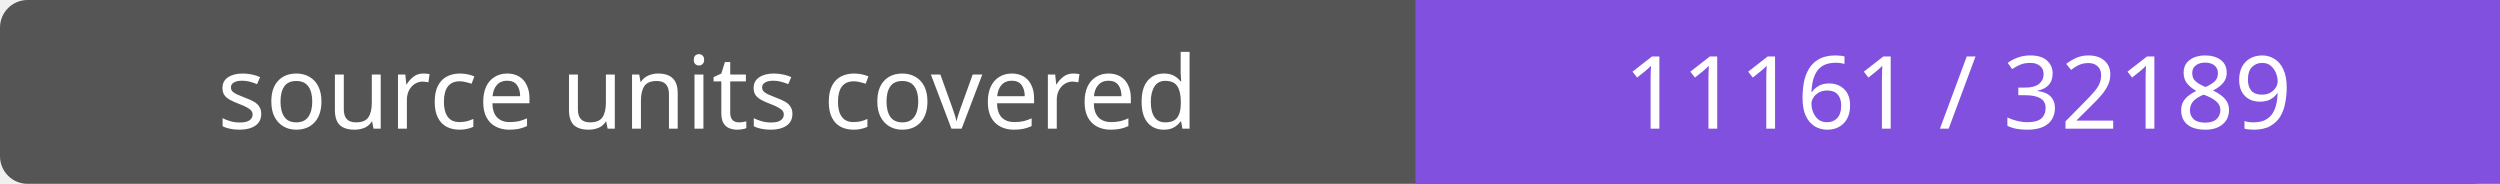
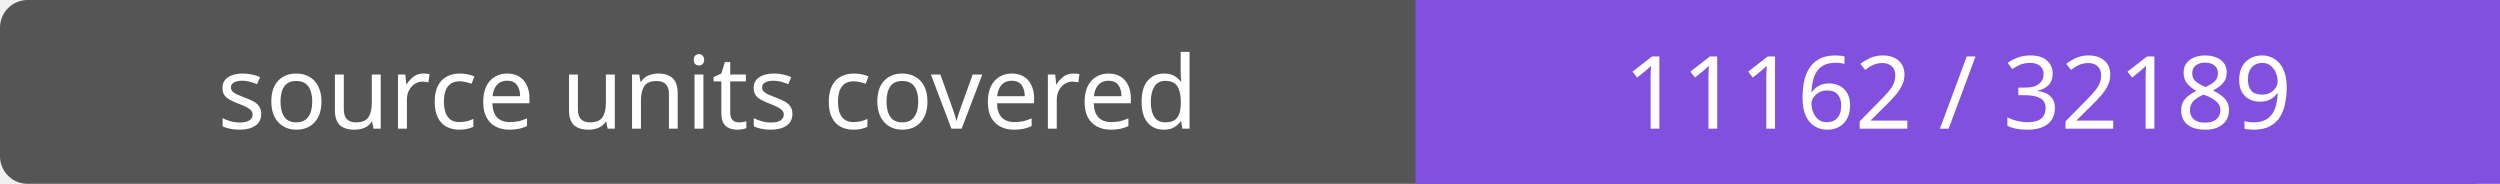
- <svg xmlns="http://www.w3.org/2000/svg" width="272" height="20" role="img" aria-label="source units covered: 11161 / 32189">
+ <svg xmlns="http://www.w3.org/2000/svg" width="272" height="20" role="img" aria-label="source units covered: 11162 / 32189">
  <rect width="272" height="20" rx="3" fill="#555" />
  <path fill="#8250df" d="M154 0h118v20H154z" />
  <g fill="#fff" text-anchor="middle" font-family="Verdana,sans-serif" font-size="11">
    <text x="77.0" y="14">source units covered</text>
-     <text x="213.0" y="14">11161 / 32189</text>
+     <text x="213.0" y="14">11162 / 32189</text>
  </g>
</svg>
